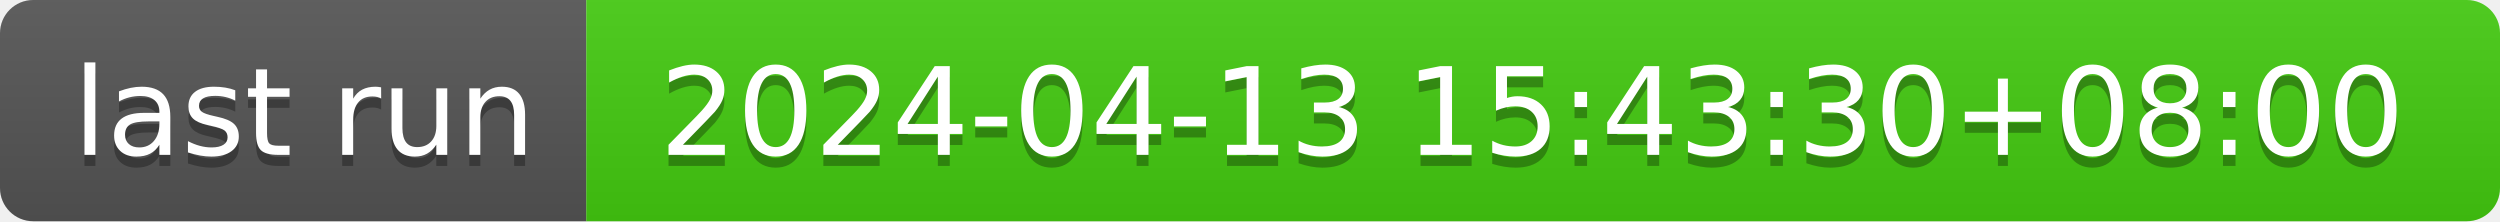
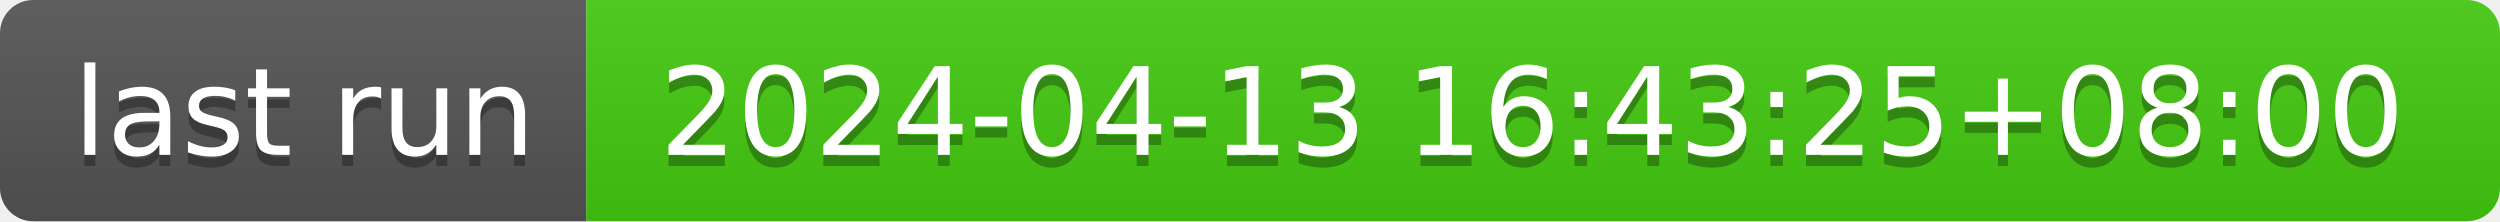
- <svg xmlns="http://www.w3.org/2000/svg" width="226" height="20" role="img" aria-label="last run: 2024-04-13 15:43:30+08:00">
+ <svg xmlns="http://www.w3.org/2000/svg" width="226" height="20" role="img" aria-label="last run: 2024-04-13 16:43:25+08:00">
  <linearGradient id="s" x2="0" y2="100%">
    <stop offset="0" stop-color="#bbb" stop-opacity=".1" />
    <stop offset="1" stop-opacity=".1" />
  </linearGradient>
  <clipPath id="r">
    <rect width="226" height="20" rx="3" fill="#fff" />
  </clipPath>
  <g clip-path="url(#r)">
    <rect width="53" height="20" fill="#555" />
    <rect x="53" width="173" height="20" fill="#4c1" />
    <rect width="226" height="20" fill="url(#s)" />
  </g>
  <g fill="#fff" text-anchor="middle" font-family="Verdana,Geneva,DejaVu Sans,sans-serif" text-rendering="geometricPrecision" font-size="110">
    <text aria-hidden="true" x="275" y="150" fill="#010101" fill-opacity=".3" transform="scale(.1)" textLength="430">last run</text>
    <text x="275" y="140" transform="scale(.1)" fill="#fff" textLength="430">last run</text>
-     <text aria-hidden="true" x="1385" y="150" fill="#010101" fill-opacity=".3" transform="scale(.1)" textLength="1630">2024-04-13 15:43:30+08:00</text>
-     <text x="1385" y="140" transform="scale(.1)" fill="#fff" textLength="1630">2024-04-13 15:43:30+08:00</text>
+     <text aria-hidden="true" x="1385" y="150" fill="#010101" fill-opacity=".3" transform="scale(.1)" textLength="1630">2024-04-13 16:43:25+08:00</text>
+     <text x="1385" y="140" transform="scale(.1)" fill="#fff" textLength="1630">2024-04-13 16:43:25+08:00</text>
  </g>
</svg>
